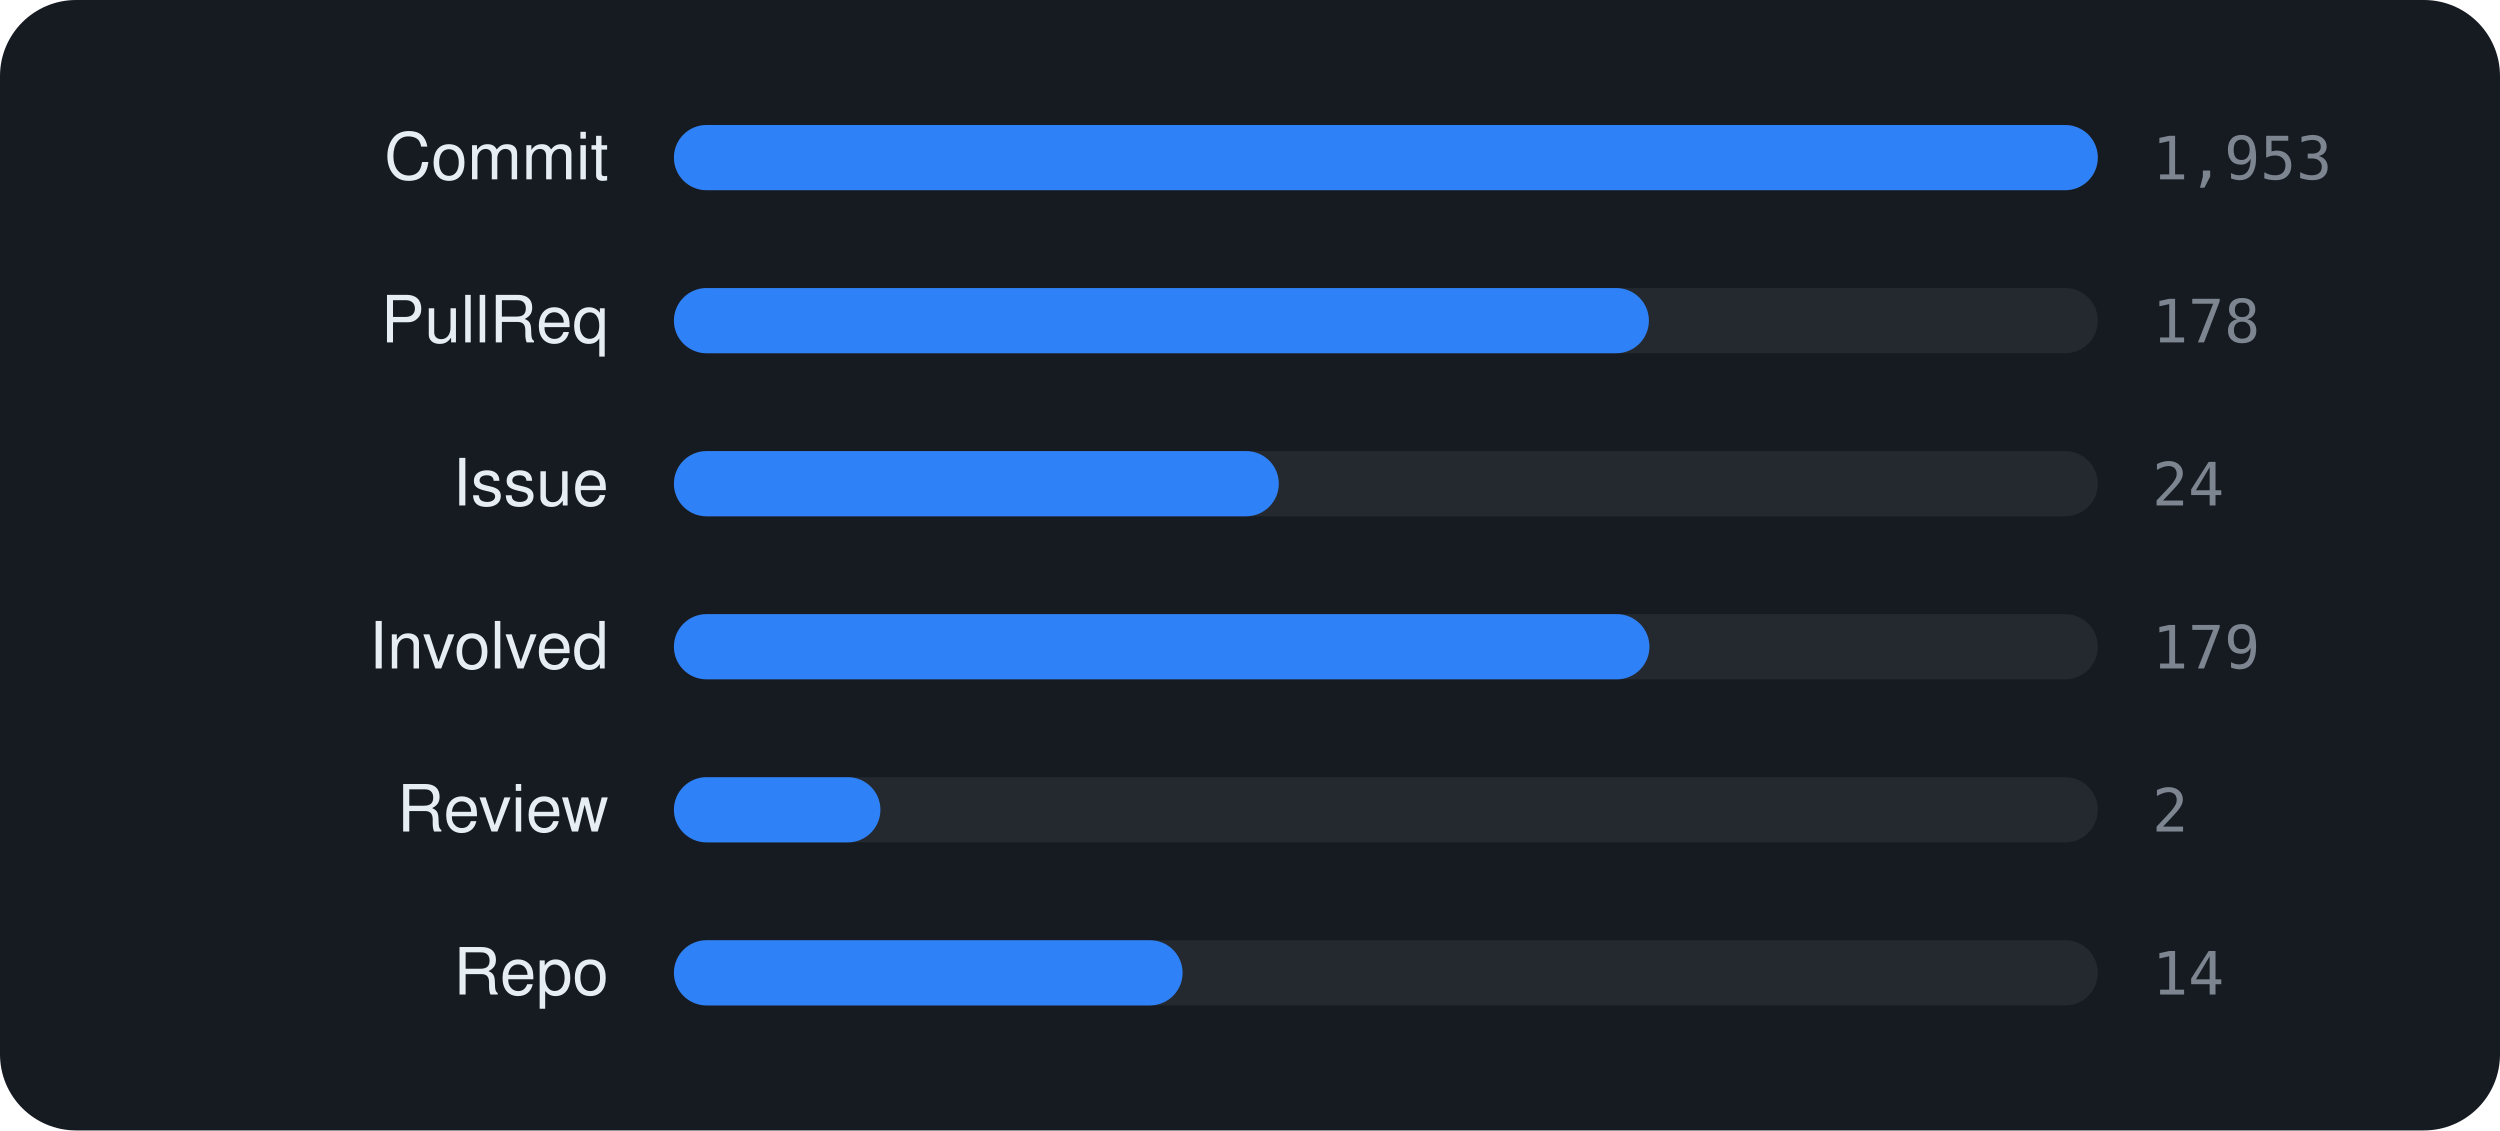
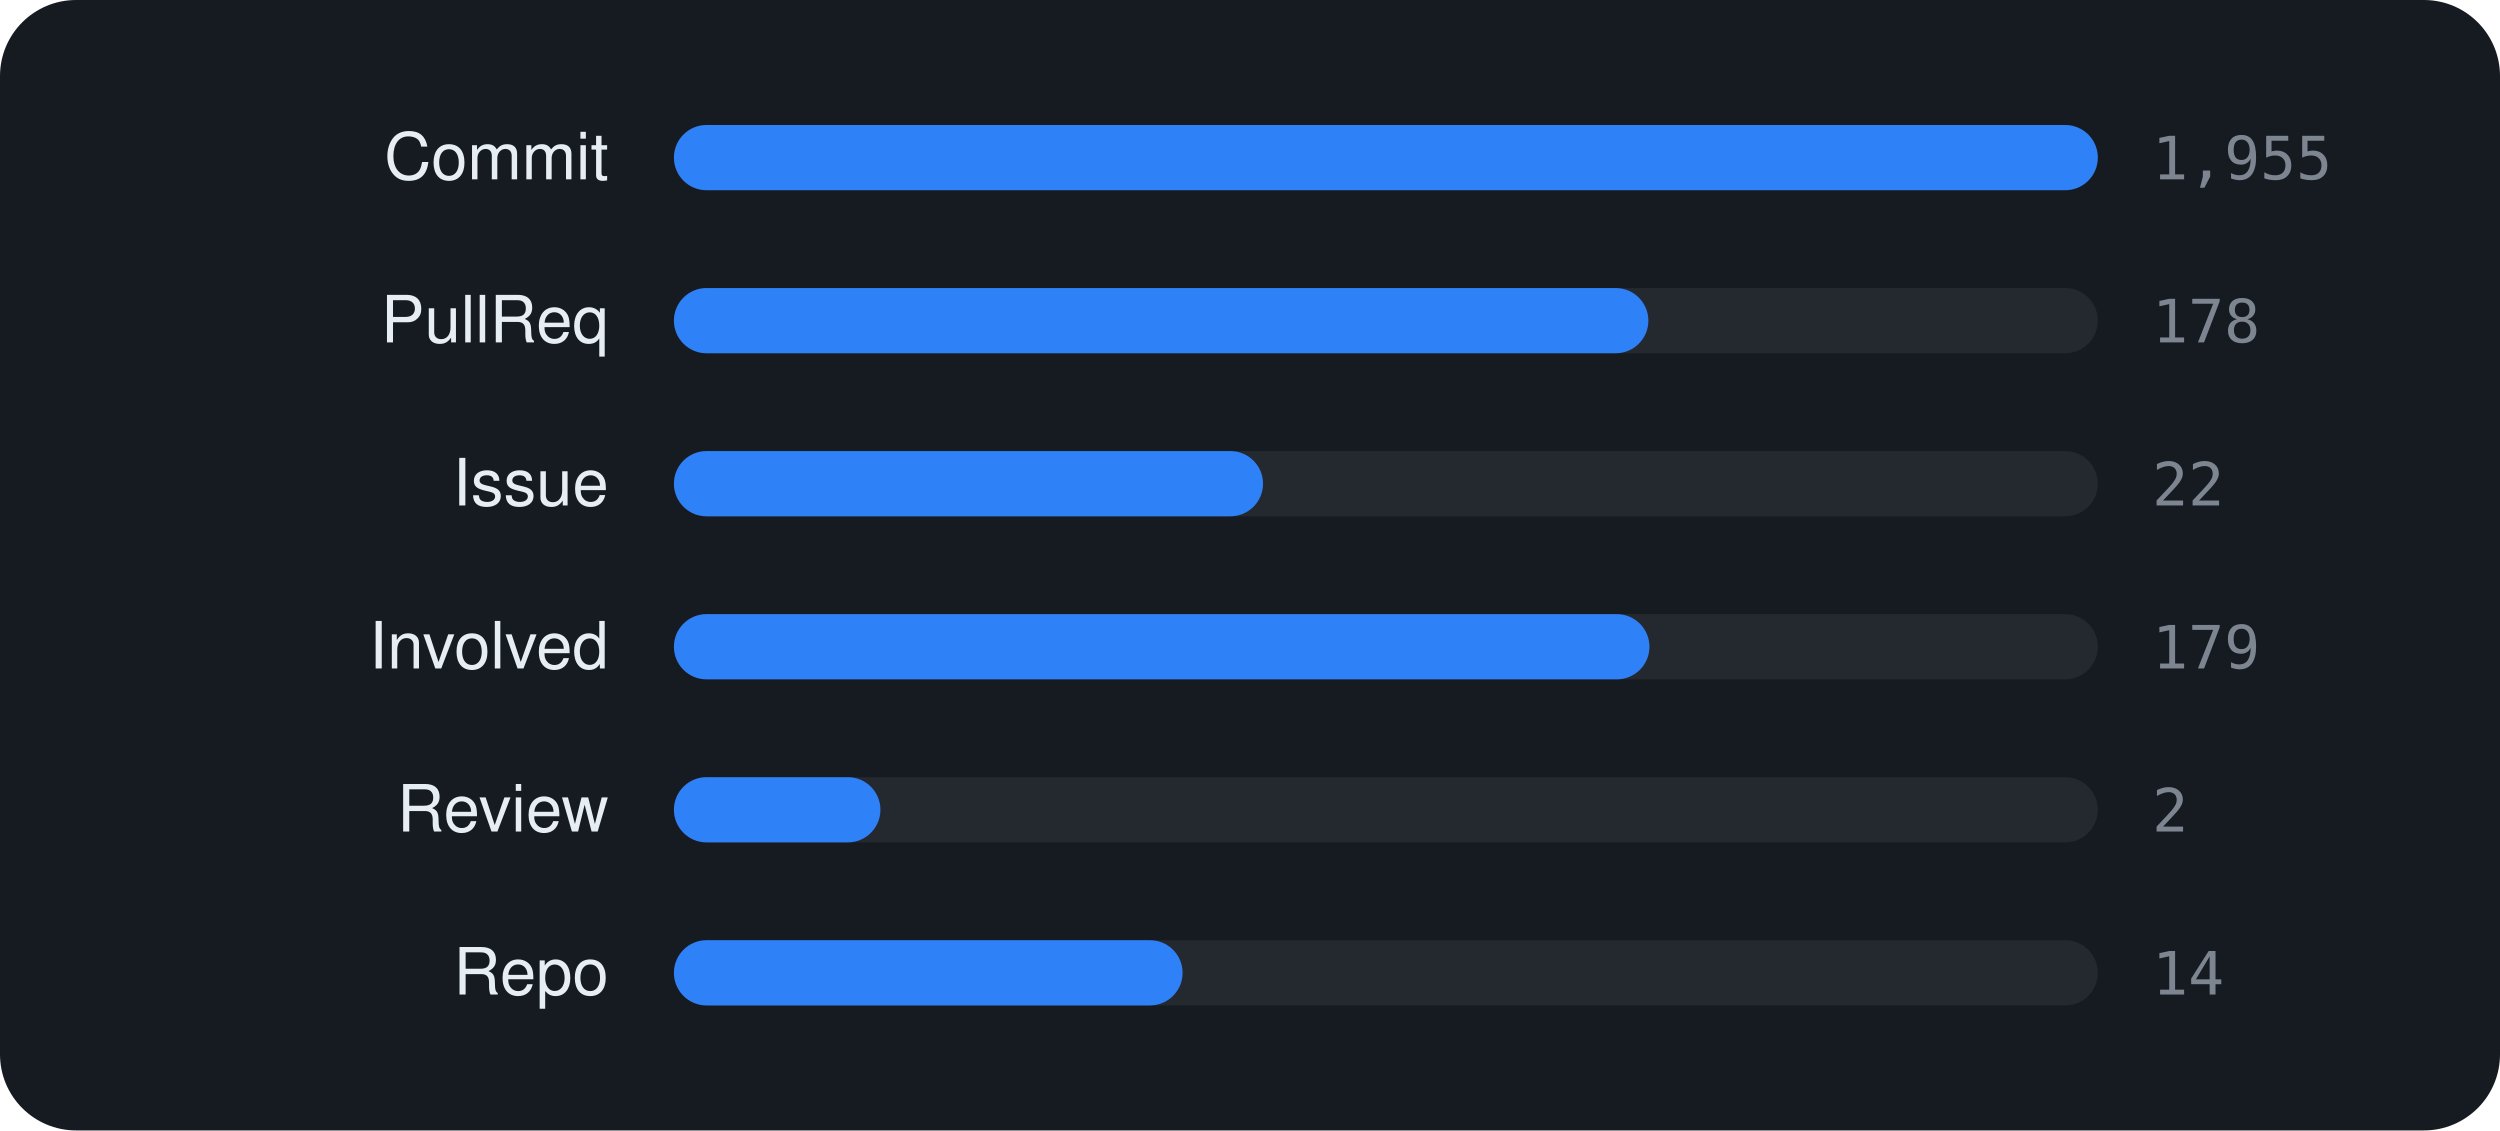
<svg xmlns="http://www.w3.org/2000/svg" viewBox="0 0 460 208" width="460" height="208" font-family="-apple-system,BlinkMacSystemFont,'Segoe UI',Helvetica,Arial,sans-serif">
  <rect width="460" height="208" rx="14" fill="#161b22" />
  <text x="112" y="33" text-anchor="end" font-size="12" fill="#e6edf3">Commit</text>
  <rect x="124" y="23" width="262" height="12" rx="6" fill="rgba(255,255,255,0.06)" />
  <rect x="124" y="23" width="262.0" height="12" rx="6" fill="#2f81f7" />
-   <text x="396" y="33" font-size="11" font-family="monospace" fill="#7d8590">1,953</text>
+   <text x="396" y="33" font-size="11" font-family="monospace" fill="#7d8590">1,955</text>
  <text x="112" y="63" text-anchor="end" font-size="12" fill="#e6edf3">PullReq</text>
  <rect x="124" y="53" width="262" height="12" rx="6" fill="rgba(255,255,255,0.06)" />
-   <rect x="124" y="53" width="179.4" height="12" rx="6" fill="#2f81f7" />
+   <rect x="124" y="53" width="179.3" height="12" rx="6" fill="#2f81f7" />
  <text x="396" y="63" font-size="11" font-family="monospace" fill="#7d8590">178</text>
  <text x="112" y="93" text-anchor="end" font-size="12" fill="#e6edf3">Issue</text>
  <rect x="124" y="83" width="262" height="12" rx="6" fill="rgba(255,255,255,0.06)" />
-   <rect x="124" y="83" width="111.3" height="12" rx="6" fill="#2f81f7" />
-   <text x="396" y="93" font-size="11" font-family="monospace" fill="#7d8590">24</text>
+   <rect x="124" y="83" width="108.4" height="12" rx="6" fill="#2f81f7" />
+   <text x="396" y="93" font-size="11" font-family="monospace" fill="#7d8590">22</text>
  <text x="112" y="123" text-anchor="end" font-size="12" fill="#e6edf3">Involved</text>
  <rect x="124" y="113" width="262" height="12" rx="6" fill="rgba(255,255,255,0.06)" />
  <rect x="124" y="113" width="179.5" height="12" rx="6" fill="#2f81f7" />
  <text x="396" y="123" font-size="11" font-family="monospace" fill="#7d8590">179</text>
  <text x="112" y="153" text-anchor="end" font-size="12" fill="#e6edf3">Review</text>
  <rect x="124" y="143" width="262" height="12" rx="6" fill="rgba(255,255,255,0.06)" />
  <rect x="124" y="143" width="38.0" height="12" rx="6" fill="#2f81f7" />
  <text x="396" y="153" font-size="11" font-family="monospace" fill="#7d8590">2</text>
  <text x="112" y="183" text-anchor="end" font-size="12" fill="#e6edf3">Repo</text>
  <rect x="124" y="173" width="262" height="12" rx="6" fill="rgba(255,255,255,0.06)" />
  <rect x="124" y="173" width="93.6" height="12" rx="6" fill="#2f81f7" />
  <text x="396" y="183" font-size="11" font-family="monospace" fill="#7d8590">14</text>
</svg>
